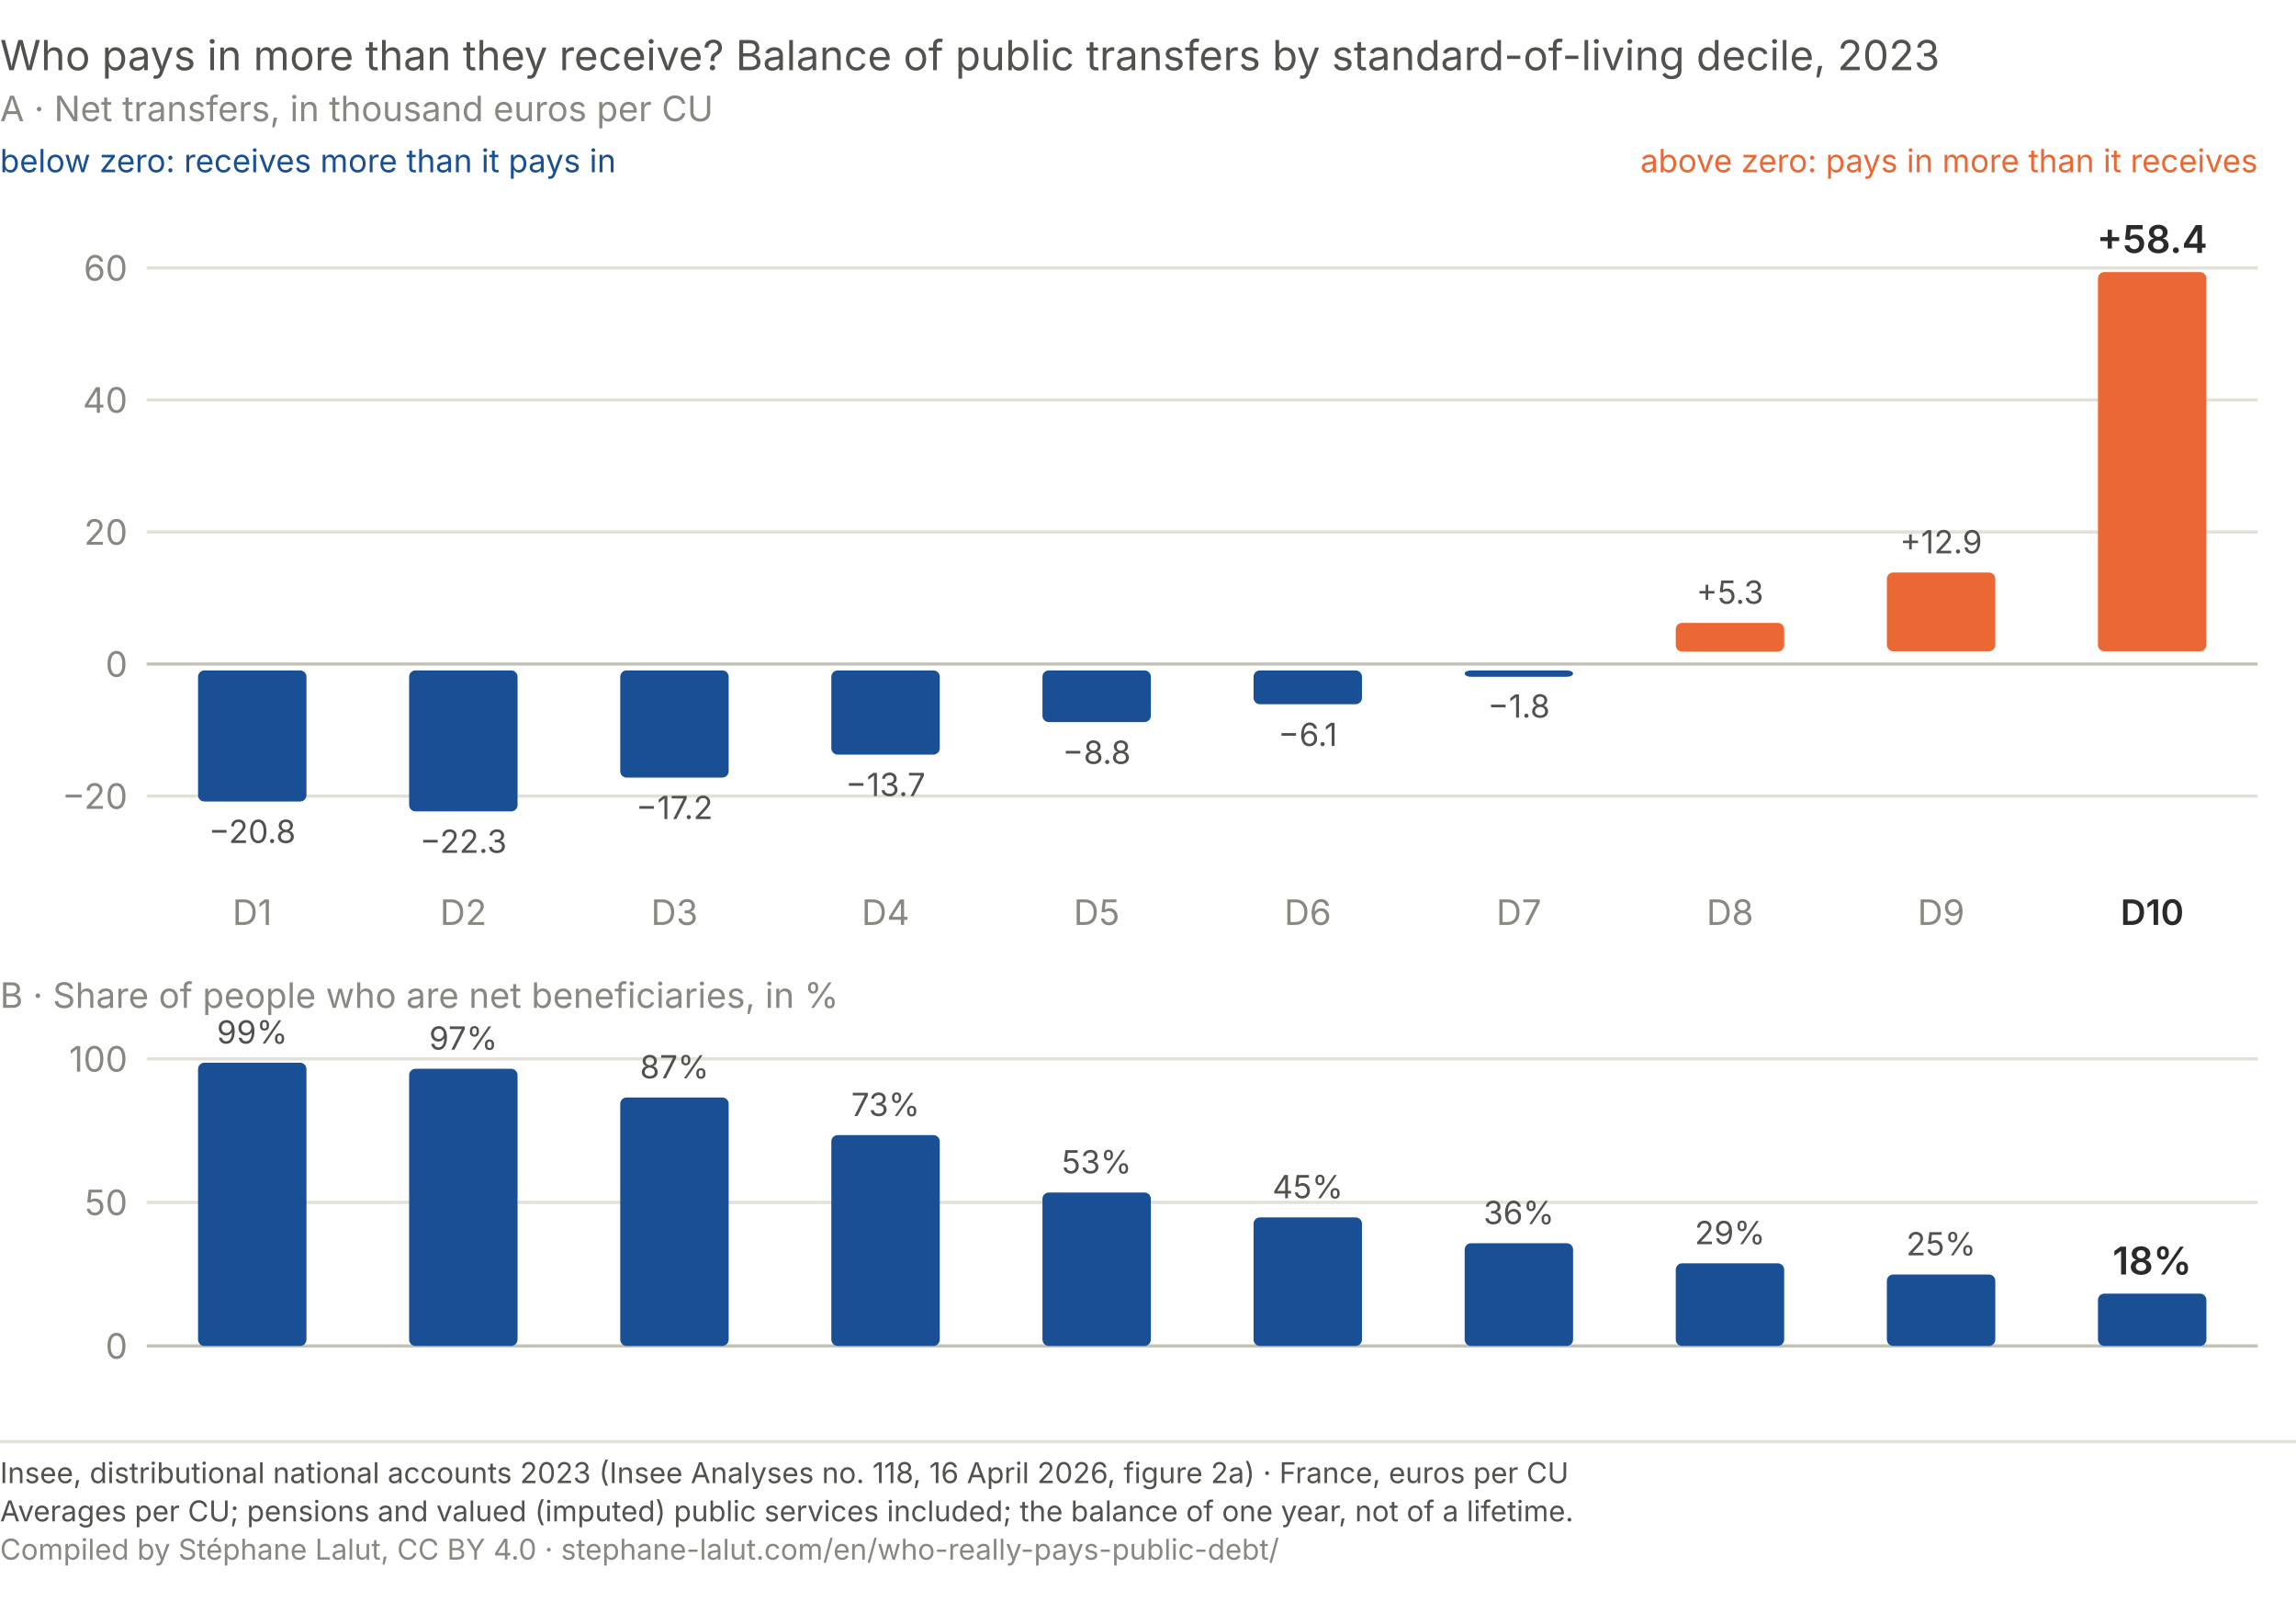
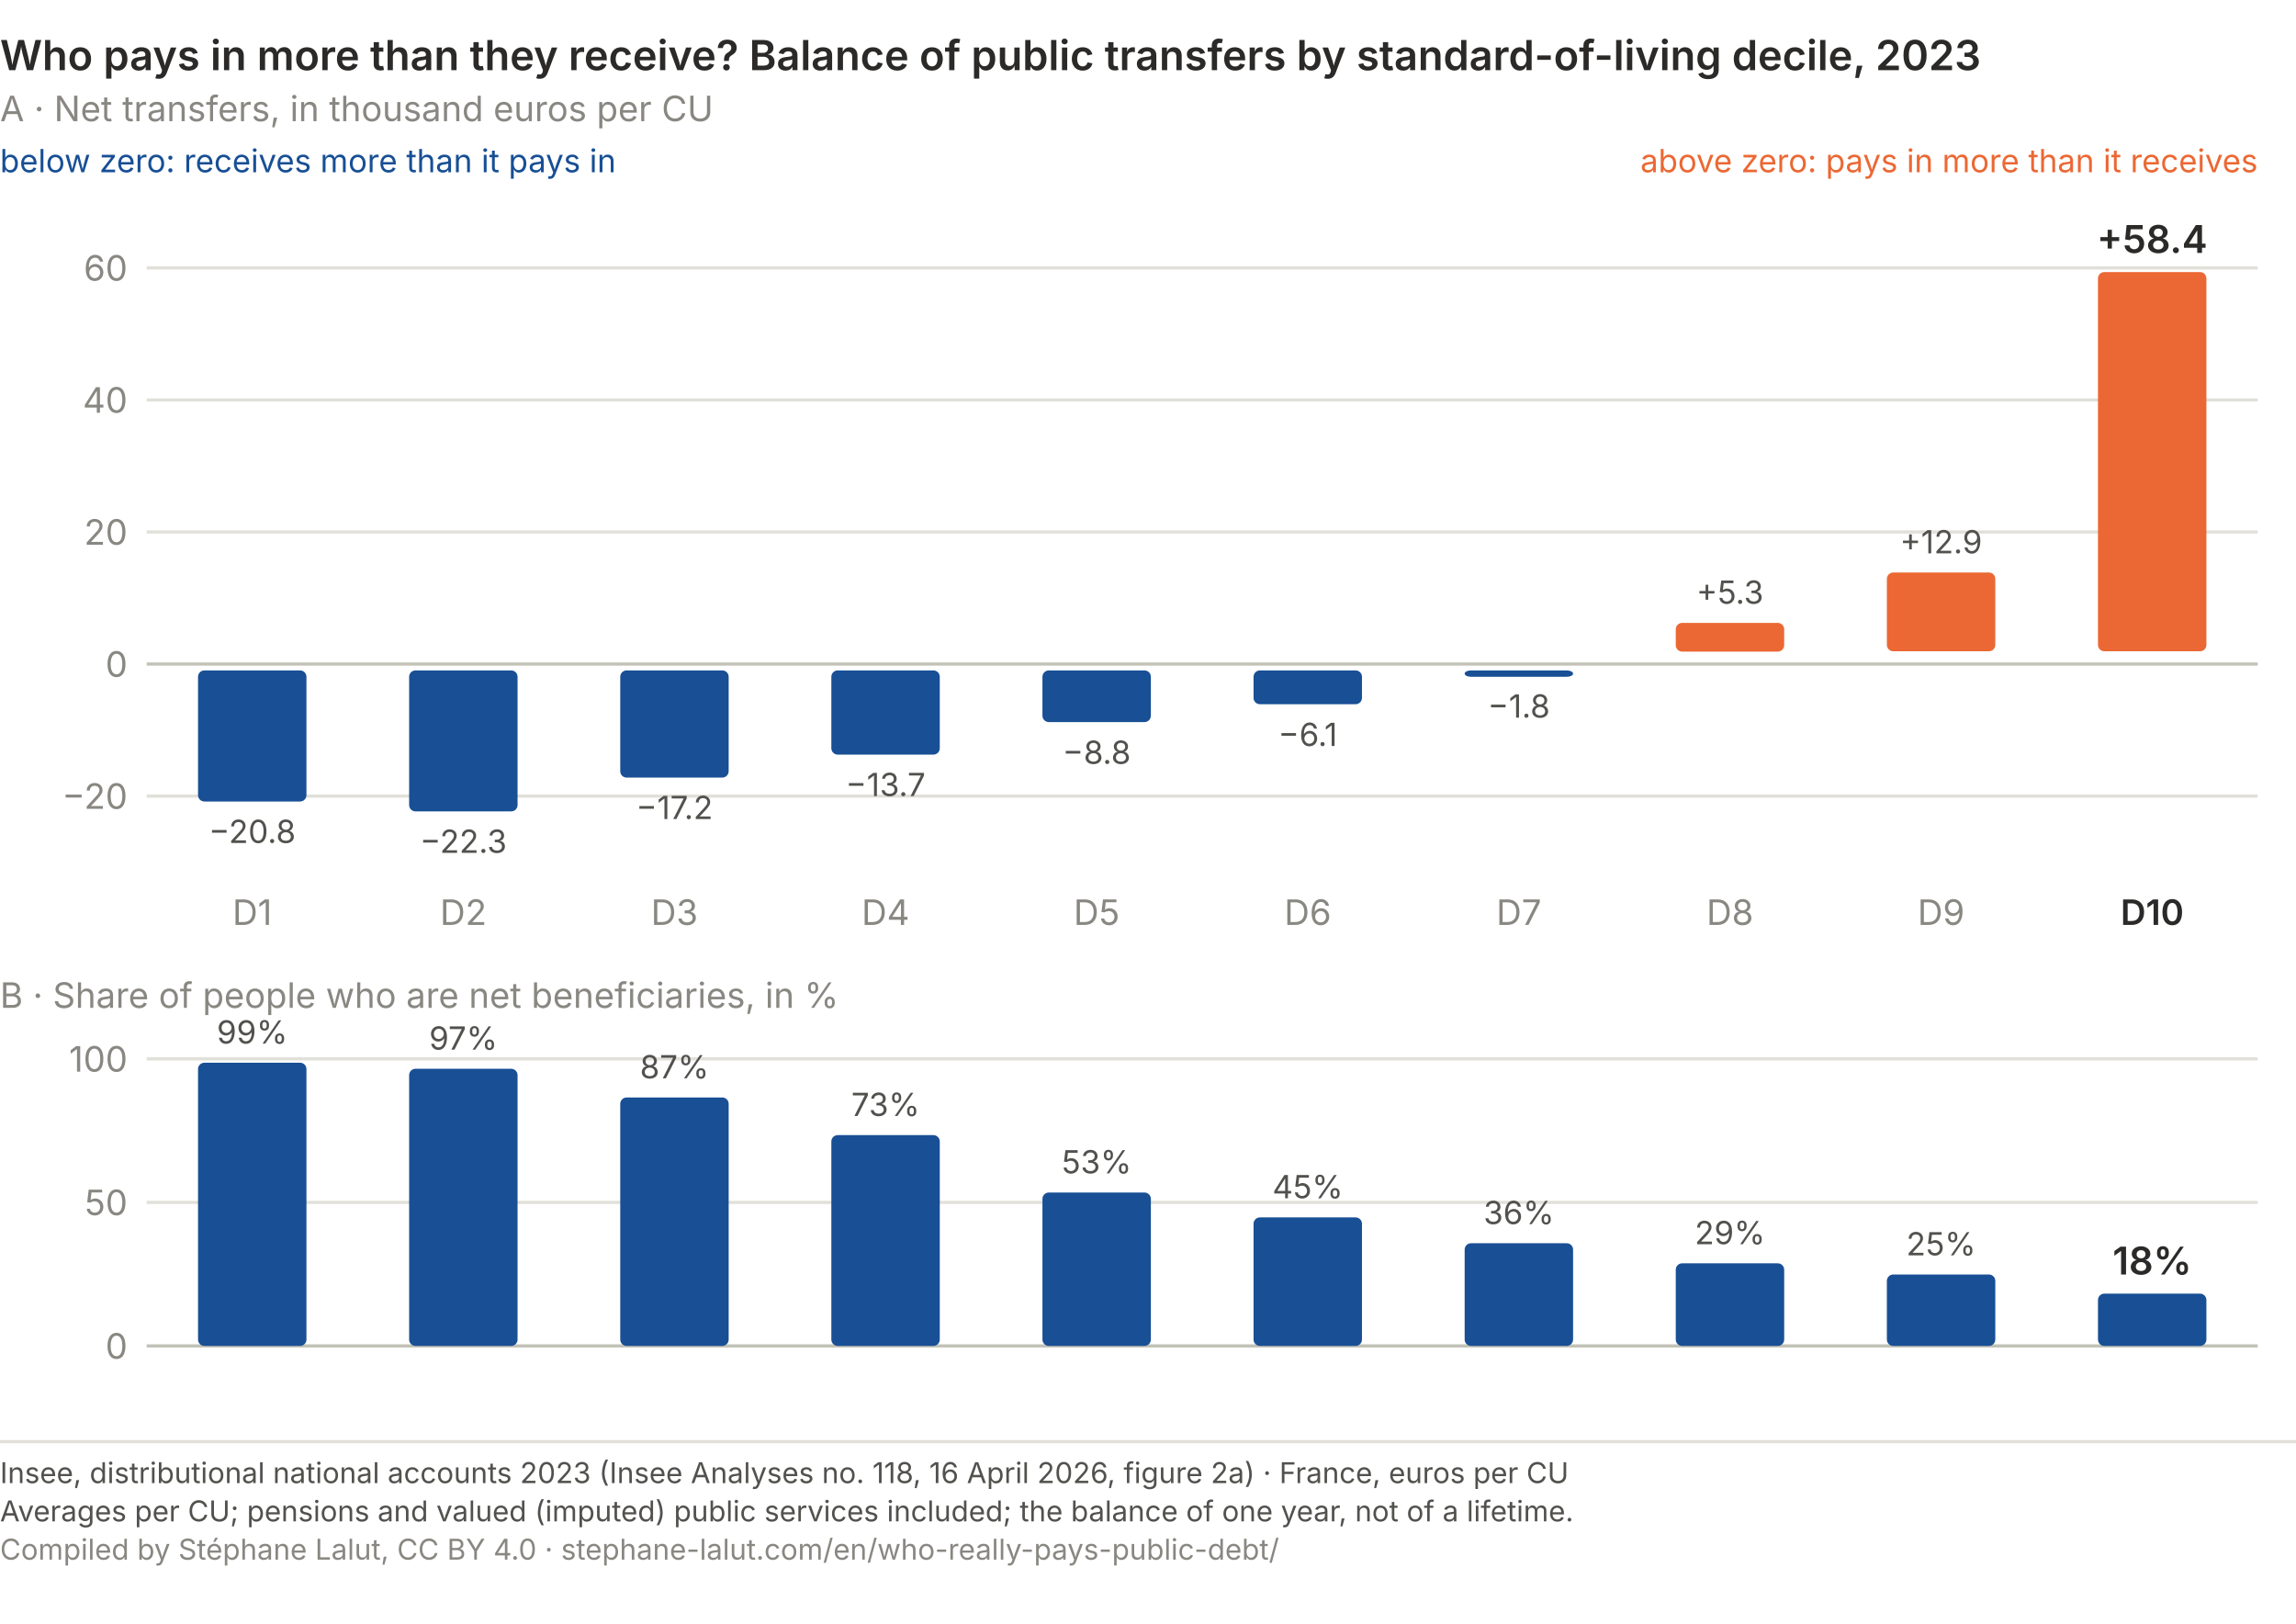
<svg xmlns="http://www.w3.org/2000/svg" viewBox="0 0 720 509" role="img" font-variant-numeric="tabular-nums" aria-labelledby="qp-net-t qp-net-d" font-family="system-ui, -apple-system, Segoe UI, sans-serif">
-   <text x="0.0" y="22.0" font-size="13" fill="#52514e" text-anchor="start">Who pays in more than they receive? Balance of public transfers by standard-of-living decile, 2023</text>
+   <text x="0.0" y="22.0" font-size="13" fill="#2b2a28" text-anchor="start" font-weight="600">Who pays in more than they receive? Balance of public transfers by standard-of-living decile, 2023</text>
  <text x="0.0" y="38.0" font-size="11" fill="#898781" text-anchor="start">A · Net transfers, in thousand euros per CU</text>
  <text x="0.0" y="54.0" font-size="10" fill="#184f95" text-anchor="start">below zero: receives more than it pays in</text>
  <text x="708.0" y="54.0" font-size="10" fill="#eb6834" text-anchor="end">above zero: pays in more than it receives</text>
  <line x1="46" y1="249.6" x2="708" y2="249.6" stroke="#e1e0d9" stroke-width="1" />
  <text x="40.0" y="253.6" font-size="11" fill="#898781" text-anchor="end">−20</text>
  <line x1="46" y1="208.2" x2="708" y2="208.2" stroke="#c3c2b7" stroke-width="1" />
  <text x="40.0" y="212.2" font-size="11" fill="#898781" text-anchor="end">0</text>
  <line x1="46" y1="166.8" x2="708" y2="166.8" stroke="#e1e0d9" stroke-width="1" />
  <text x="40.0" y="170.8" font-size="11" fill="#898781" text-anchor="end">20</text>
  <line x1="46" y1="125.4" x2="708" y2="125.4" stroke="#e1e0d9" stroke-width="1" />
  <text x="40.0" y="129.4" font-size="11" fill="#898781" text-anchor="end">40</text>
  <line x1="46" y1="84.0" x2="708" y2="84.0" stroke="#e1e0d9" stroke-width="1" />
  <text x="40.0" y="88.0" font-size="11" fill="#898781" text-anchor="end">60</text>
  <rect x="62.1" y="210.2" width="34" height="41.1" rx="2" fill="#184f95" />
  <text x="79.1" y="264.3" font-size="10" fill="#52514e" text-anchor="middle">−20.8</text>
  <text x="79.1" y="290.0" font-size="11" fill="#898781" text-anchor="middle">D1</text>
  <rect x="128.3" y="210.2" width="34" height="44.2" rx="2" fill="#184f95" />
  <text x="145.3" y="267.4" font-size="10" fill="#52514e" text-anchor="middle">−22.3</text>
  <text x="145.3" y="290.0" font-size="11" fill="#898781" text-anchor="middle">D2</text>
  <rect x="194.5" y="210.2" width="34" height="33.6" rx="2" fill="#184f95" />
  <text x="211.5" y="256.8" font-size="10" fill="#52514e" text-anchor="middle">−17.2</text>
  <text x="211.5" y="290.0" font-size="11" fill="#898781" text-anchor="middle">D3</text>
  <rect x="260.7" y="210.2" width="34" height="26.4" rx="2" fill="#184f95" />
  <text x="277.7" y="249.6" font-size="10" fill="#52514e" text-anchor="middle">−13.7</text>
  <text x="277.7" y="290.0" font-size="11" fill="#898781" text-anchor="middle">D4</text>
  <rect x="326.9" y="210.2" width="34" height="16.2" rx="2" fill="#184f95" />
  <text x="343.9" y="239.5" font-size="10" fill="#52514e" text-anchor="middle">−8.8</text>
  <text x="343.9" y="290.0" font-size="11" fill="#898781" text-anchor="middle">D5</text>
  <rect x="393.1" y="210.2" width="34" height="10.6" rx="2" fill="#184f95" />
  <text x="410.1" y="233.9" font-size="10" fill="#52514e" text-anchor="middle">−6.1</text>
  <text x="410.1" y="290.0" font-size="11" fill="#898781" text-anchor="middle">D6</text>
  <rect x="459.3" y="210.2" width="34" height="2.0" rx="2" fill="#184f95" />
  <text x="476.3" y="225.0" font-size="10" fill="#52514e" text-anchor="middle">−1.8</text>
  <text x="476.3" y="290.0" font-size="11" fill="#898781" text-anchor="middle">D7</text>
  <rect x="525.5" y="195.3" width="34" height="9.0" rx="2" fill="#eb6834" />
  <text x="542.5" y="189.3" font-size="10" fill="#52514e" text-anchor="middle">+5.3</text>
  <text x="542.5" y="290.0" font-size="11" fill="#898781" text-anchor="middle">D8</text>
  <rect x="591.7" y="179.5" width="34" height="24.7" rx="2" fill="#eb6834" />
  <text x="608.7" y="173.5" font-size="10" fill="#52514e" text-anchor="middle">+12.9</text>
  <text x="608.7" y="290.0" font-size="11" fill="#898781" text-anchor="middle">D9</text>
  <rect x="657.9" y="85.3" width="34" height="118.9" rx="2" fill="#eb6834" />
  <text x="674.9" y="79.3" font-size="12" fill="#2b2a28" text-anchor="middle" font-weight="600">+58.4</text>
  <text x="674.9" y="290.0" font-size="11" fill="#2b2a28" text-anchor="middle" font-weight="600">D10</text>
  <text x="0.0" y="316.0" font-size="11" fill="#898781" text-anchor="start">B · Share of people who are net beneficiaries, in %</text>
  <line x1="46" y1="422.0" x2="708" y2="422.0" stroke="#c3c2b7" stroke-width="1" />
  <text x="40.0" y="426.0" font-size="11" fill="#898781" text-anchor="end">0</text>
  <line x1="46" y1="377.0" x2="708" y2="377.0" stroke="#e1e0d9" stroke-width="1" />
  <text x="40.0" y="381.0" font-size="11" fill="#898781" text-anchor="end">50</text>
  <line x1="46" y1="332.0" x2="708" y2="332.0" stroke="#e1e0d9" stroke-width="1" />
  <text x="40.0" y="336.0" font-size="11" fill="#898781" text-anchor="end">100</text>
  <rect x="62.1" y="333.2" width="34" height="88.8" rx="2" fill="#184f95" />
  <text x="79.1" y="327.2" font-size="10" fill="#52514e" text-anchor="middle">99%</text>
  <rect x="128.3" y="335.1" width="34" height="86.9" rx="2" fill="#184f95" />
  <text x="145.3" y="329.1" font-size="10" fill="#52514e" text-anchor="middle">97%</text>
  <rect x="194.5" y="344.1" width="34" height="77.9" rx="2" fill="#184f95" />
  <text x="211.5" y="338.1" font-size="10" fill="#52514e" text-anchor="middle">87%</text>
  <rect x="260.7" y="355.9" width="34" height="66.1" rx="2" fill="#184f95" />
  <text x="277.7" y="349.9" font-size="10" fill="#52514e" text-anchor="middle">73%</text>
  <rect x="326.9" y="373.9" width="34" height="48.1" rx="2" fill="#184f95" />
  <text x="343.9" y="367.9" font-size="10" fill="#52514e" text-anchor="middle">53%</text>
  <rect x="393.1" y="381.7" width="34" height="40.3" rx="2" fill="#184f95" />
  <text x="410.1" y="375.7" font-size="10" fill="#52514e" text-anchor="middle">45%</text>
  <rect x="459.3" y="389.8" width="34" height="32.2" rx="2" fill="#184f95" />
  <text x="476.3" y="383.8" font-size="10" fill="#52514e" text-anchor="middle">36%</text>
  <rect x="525.5" y="396.1" width="34" height="25.9" rx="2" fill="#184f95" />
  <text x="542.5" y="390.1" font-size="10" fill="#52514e" text-anchor="middle">29%</text>
  <rect x="591.7" y="399.6" width="34" height="22.4" rx="2" fill="#184f95" />
  <text x="608.7" y="393.6" font-size="10" fill="#52514e" text-anchor="middle">25%</text>
  <rect x="657.9" y="405.6" width="34" height="16.4" rx="2" fill="#184f95" />
  <text x="674.9" y="399.6" font-size="12" fill="#2b2a28" text-anchor="middle" font-weight="600">18%</text>
  <line x1="0" y1="452.0" x2="720" y2="452.0" stroke="#e1e0d9" stroke-width="1" />
  <text x="0" y="465.0" font-family="system-ui, -apple-system, Segoe UI, sans-serif" font-size="9" fill="#52514e">Insee, distributional national accounts 2023 (Insee Analyses no. 118, 16 April 2026, figure 2a) · France, euros per CU</text>
  <text x="0" y="477.0" font-family="system-ui, -apple-system, Segoe UI, sans-serif" font-size="9" fill="#52514e">Averages per CU; pensions and valued (imputed) public services included; the balance of one year, not of a lifetime.</text>
  <text x="0" y="489.0" font-family="system-ui, -apple-system, Segoe UI, sans-serif" font-size="9" fill="#898781">Compiled by Stéphane Lalut, CC BY 4.0 · stephane-lalut.com/en/who-really-pays-public-debt/</text>
</svg>
